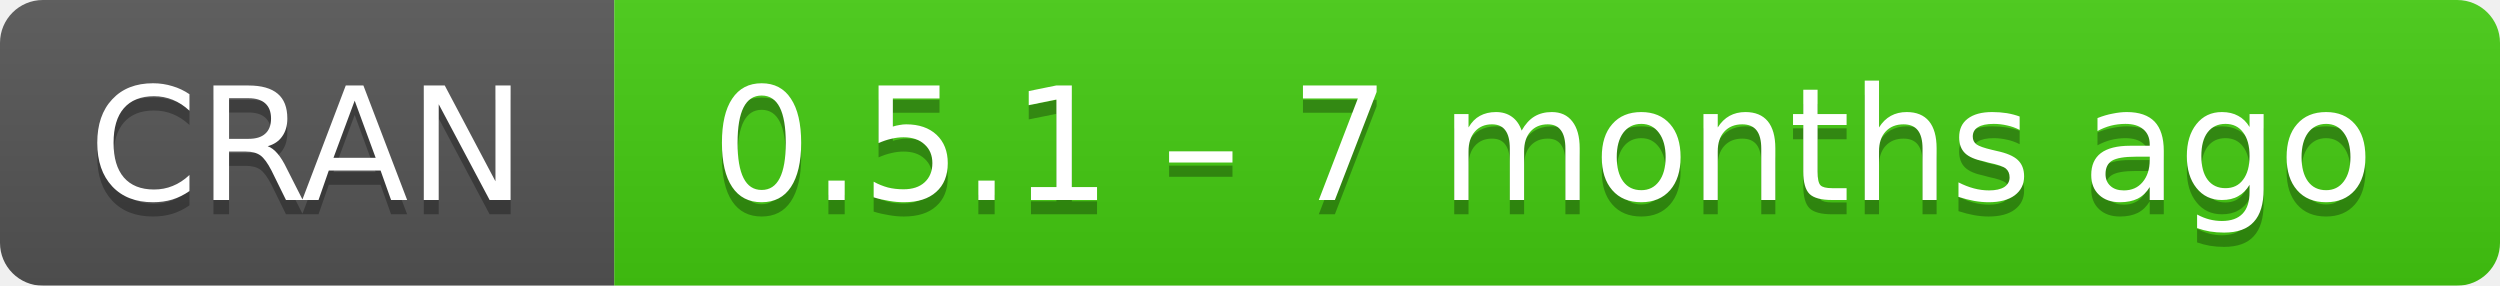
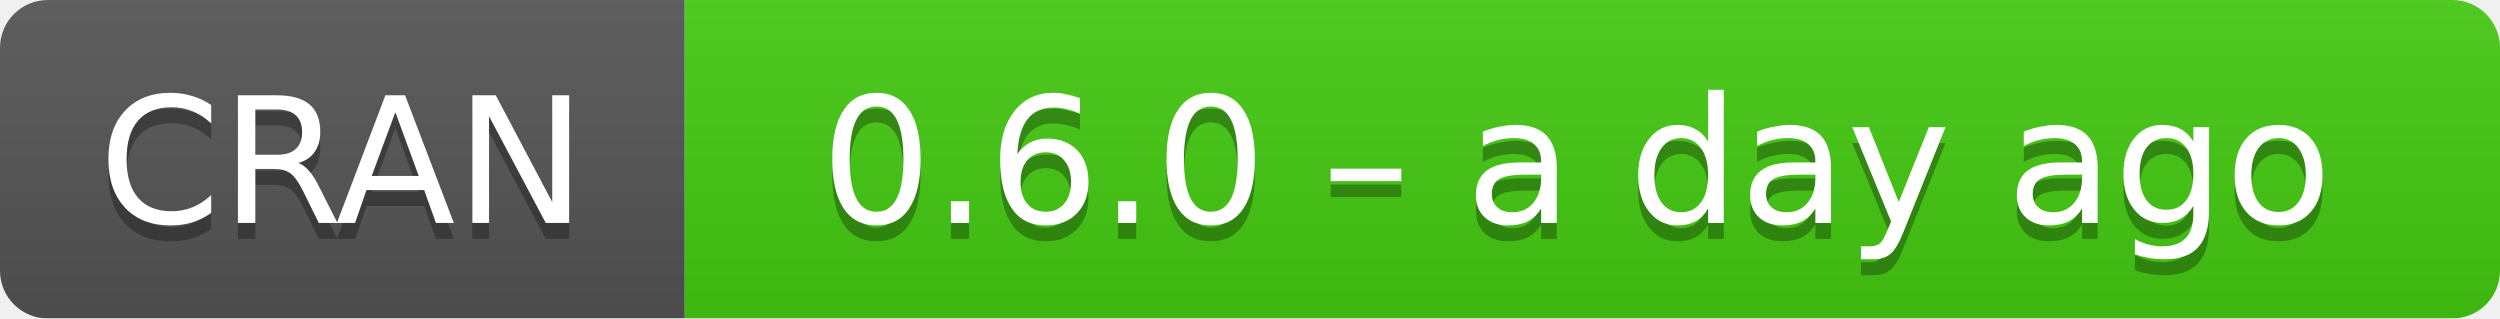
- <svg xmlns="http://www.w3.org/2000/svg" width="175" height="20" aria-label="CRAN 0.5.1 – 7 months ago">
+ <svg xmlns="http://www.w3.org/2000/svg" width="157" height="20" aria-label="CRAN 0.6.0 – a day ago">
  <linearGradient id="b" x2="0" y2="100%">
    <stop offset="0" stop-color="#bbb" stop-opacity=".1" />
    <stop offset="1" stop-opacity=".1" />
  </linearGradient>
  <mask id="a">
-     <rect width="175" height="20" rx="3" fill="#fff" />
+     <rect width="157" height="20" rx="3" fill="#fff" />
  </mask>
  <g mask="url(#a)">
    <path fill="#555" d="M0 0h43v20H0z" />
-     <path fill="#4c1" d="M43 0h153v20H43z" />
-     <path fill="url(#b)" d="M0 0h175v20H0z" />
+     <path fill="#4c1" d="M43 0h135v20H43z" />
+     <path fill="url(#b)" d="M0 0h157v20H0z" />
  </g>
  <g fill="#fff" text-anchor="middle" font-family="DejaVu Sans,Verdana,Geneva,sans-serif" font-size="11">
    <text x="21.5" y="15" fill="#010101" fill-opacity=".3">
      CRAN
    </text>
    <text x="21.5" y="14">
      CRAN
    </text>
-     <text x="108" y="15" fill="#010101" fill-opacity=".3">
-       0.5.1 – 7 months ago
+     <text x="99" y="15" fill="#010101" fill-opacity=".3">
+       0.6.0 – a day ago
    </text>
-     <text x="108" y="14">
-       0.5.1 – 7 months ago
+     <text x="99" y="14">
+       0.6.0 – a day ago
    </text>
  </g>
</svg>
